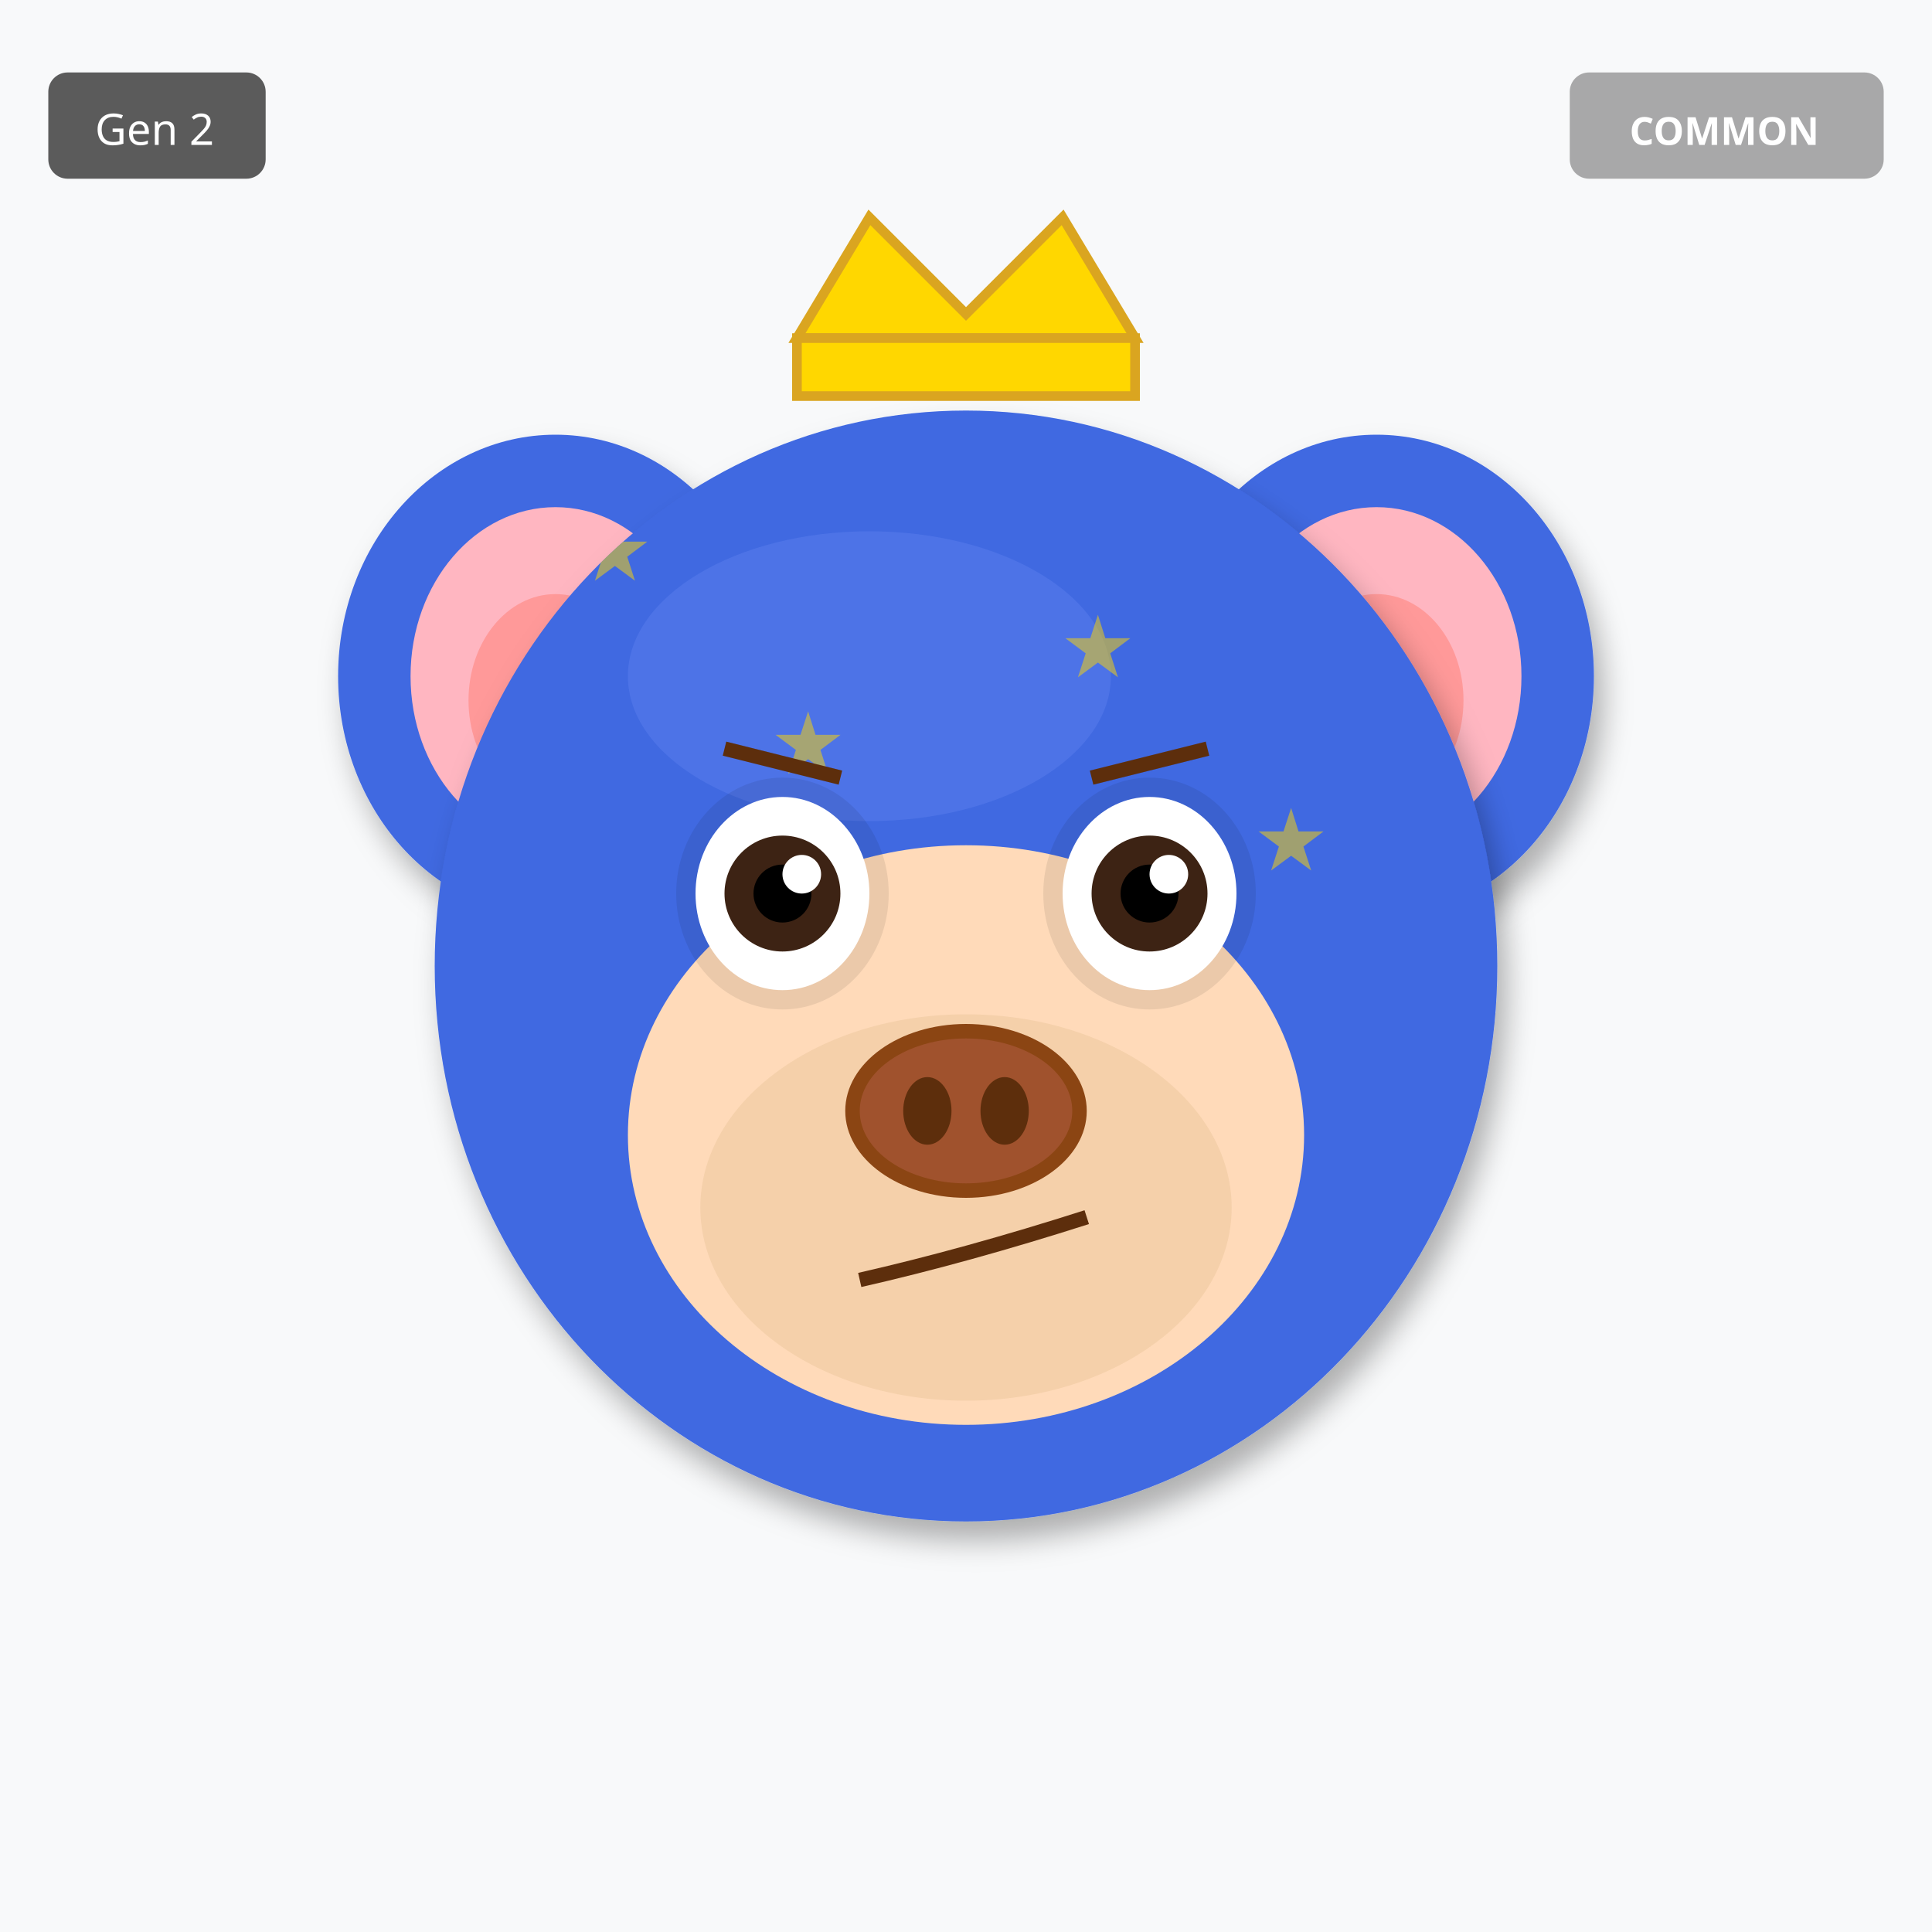
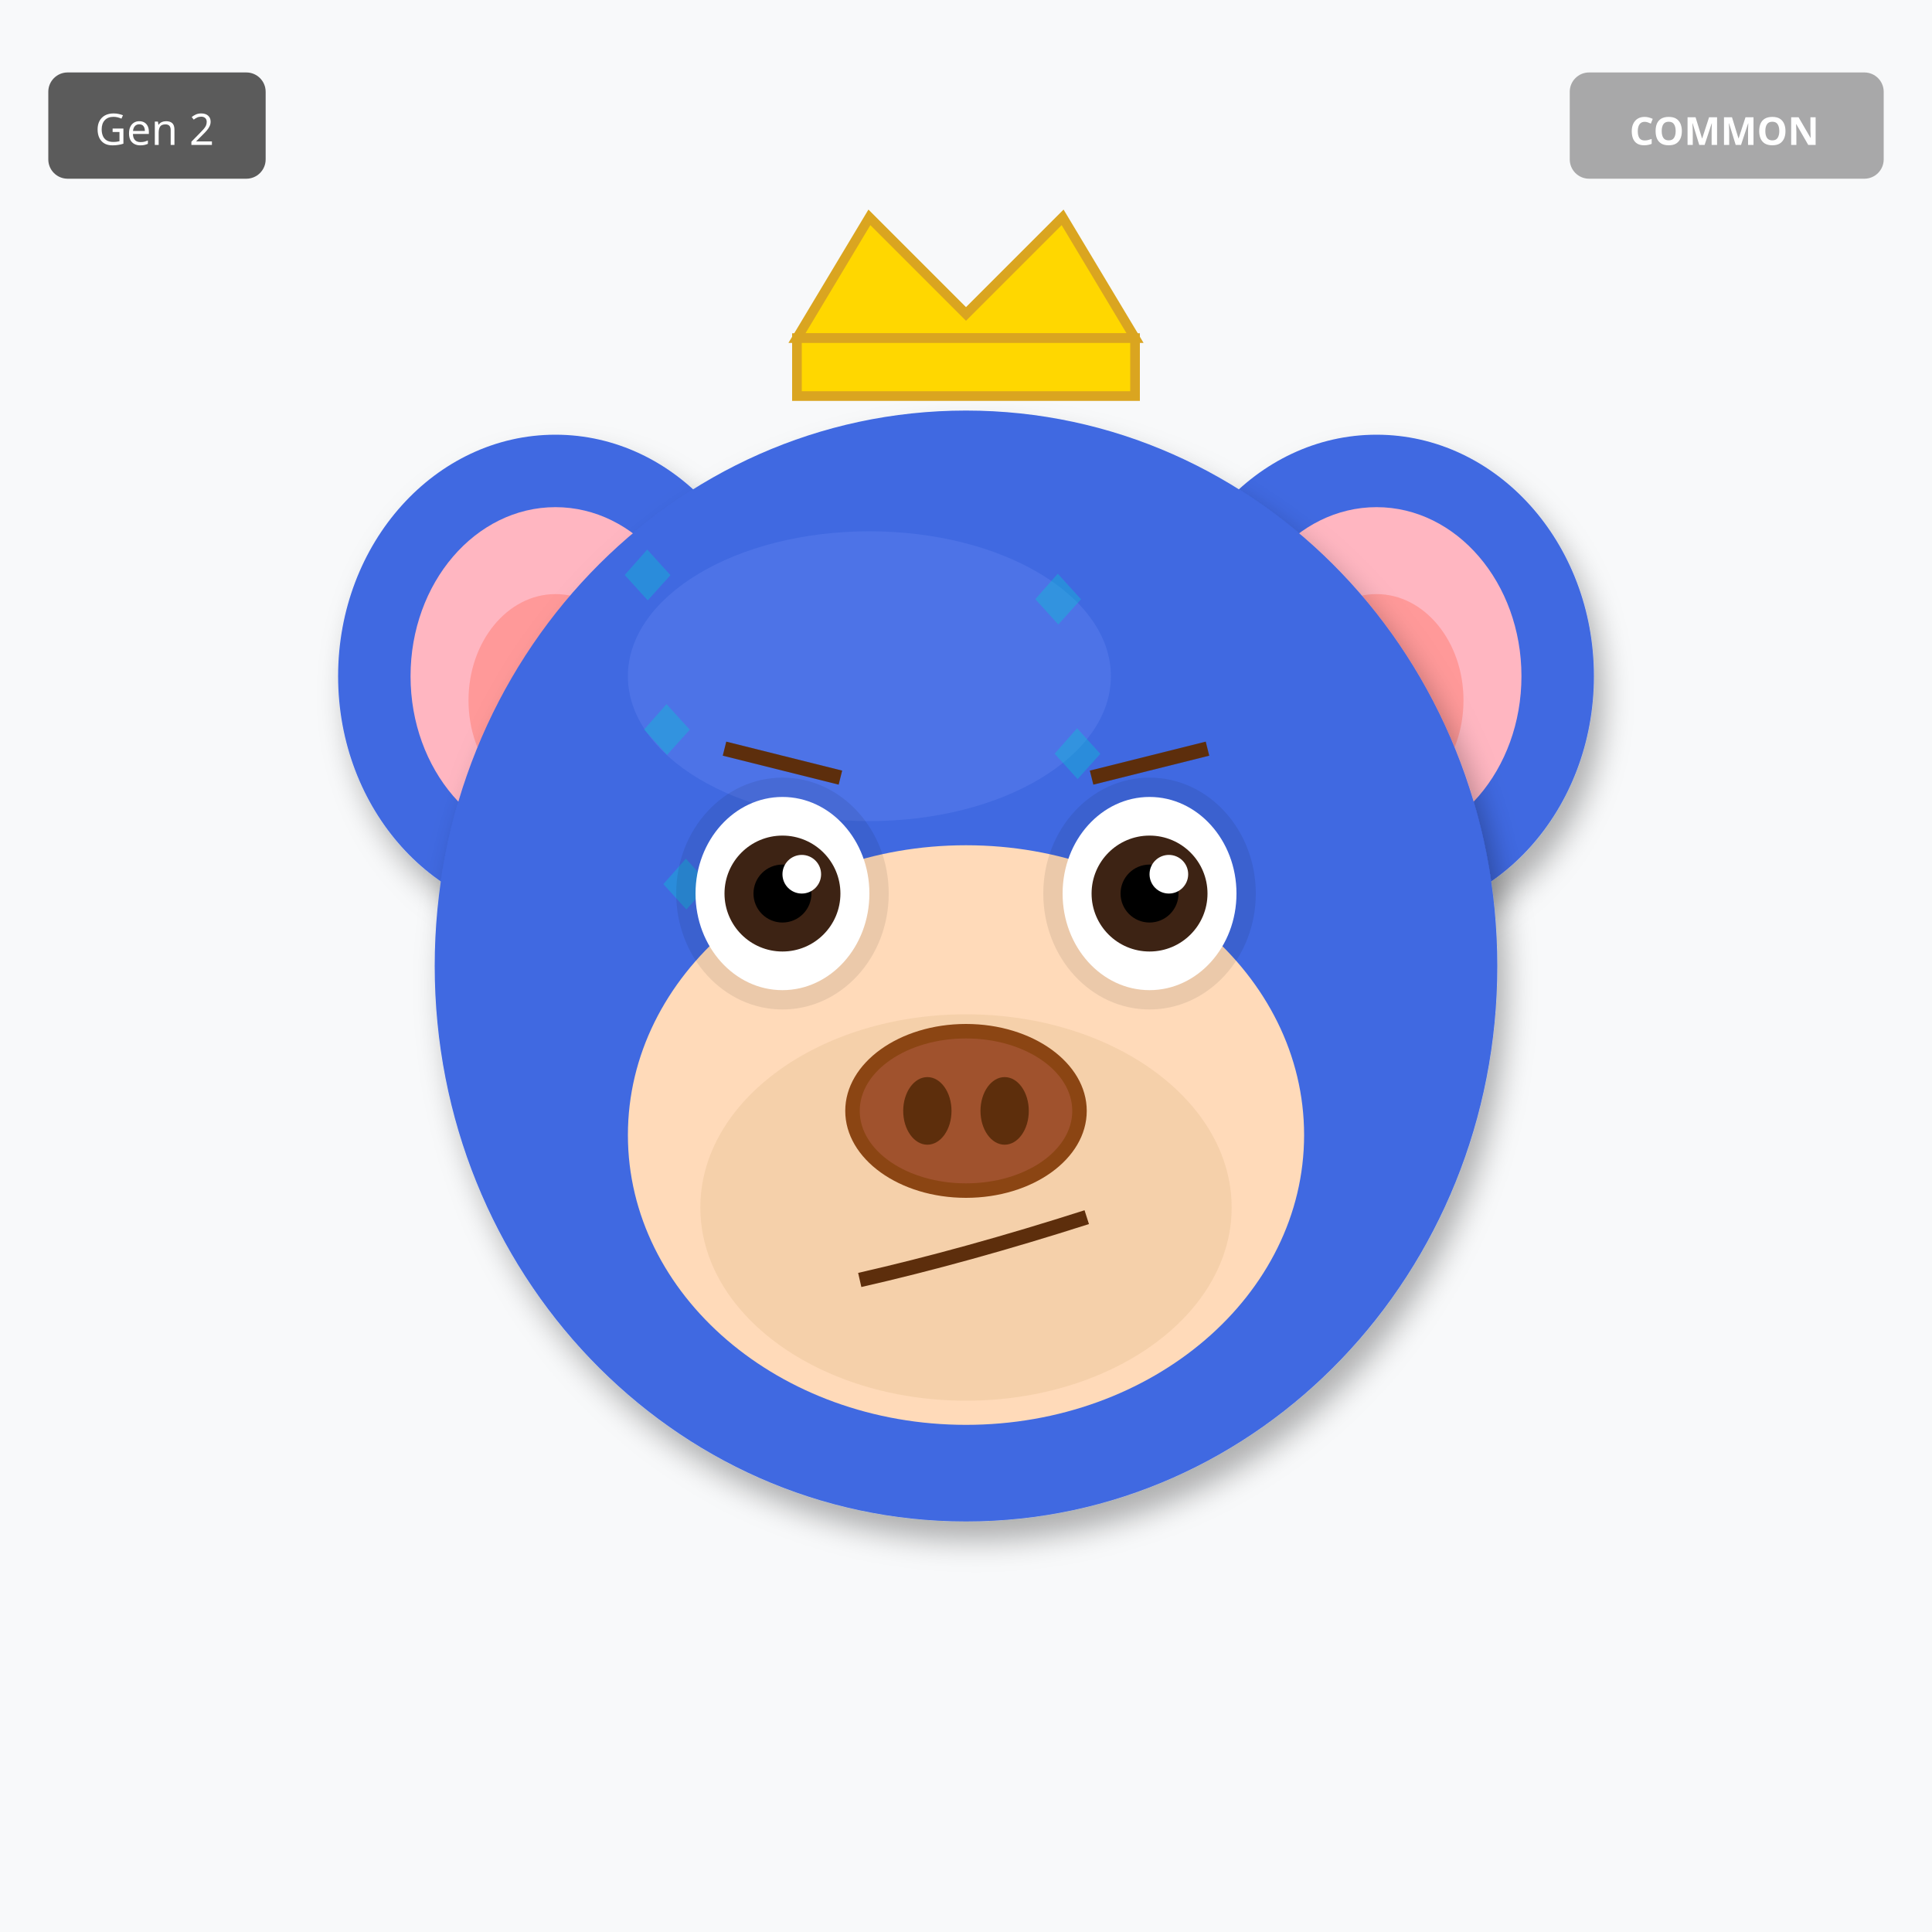
<svg xmlns="http://www.w3.org/2000/svg" width="400" height="400" viewBox="0 0 400 400">
  <defs>
    <filter id="shadow" x="-20%" y="-20%" width="140%" height="140%">
      <feDropShadow dx="2" dy="4" stdDeviation="3" flood-opacity="0.3" />
    </filter>
    <filter id="glow" x="-50%" y="-50%" width="200%" height="200%">
      <feGaussianBlur stdDeviation="8" result="blur" />
      <feMerge>
        <feMergeNode in="blur" />
        <feMergeNode in="SourceGraphic" />
      </feMerge>
    </filter>
    <linearGradient id="rainbow-body" x1="0%" y1="0%" x2="100%" y2="100%">
      <stop offset="0%" stop-color="#FF6B6B" />
      <stop offset="25%" stop-color="#FFE66D" />
      <stop offset="50%" stop-color="#4ECDC4" />
      <stop offset="75%" stop-color="#45B7D1" />
      <stop offset="100%" stop-color="#DDA0DD" />
    </linearGradient>
    <radialGradient id="galaxy-body" cx="30%" cy="30%">
      <stop offset="0%" stop-color="#E6E6FA" />
      <stop offset="50%" stop-color="#9370DB" />
      <stop offset="100%" stop-color="#1A0033" />
    </radialGradient>
    <linearGradient id="holo-body" x1="0%" y1="0%" x2="100%" y2="100%">
      <stop offset="0%" stop-color="#FF00FF" />
      <stop offset="50%" stop-color="#00FFFF" />
      <stop offset="100%" stop-color="#FFFF00" />
    </linearGradient>
    <linearGradient id="sky-gradient" x1="0%" y1="0%" x2="0%" y2="100%">
      <stop offset="0%" stop-color="#87CEEB" />
      <stop offset="100%" stop-color="#E0F4FF" />
    </linearGradient>
    <linearGradient id="grass-gradient" x1="0%" y1="0%" x2="0%" y2="100%">
      <stop offset="0%" stop-color="#90EE90" />
      <stop offset="100%" stop-color="#228B22" />
    </linearGradient>
    <linearGradient id="sunset-gradient" x1="0%" y1="0%" x2="0%" y2="100%">
      <stop offset="0%" stop-color="#FF6B6B" />
      <stop offset="50%" stop-color="#FFE66D" />
      <stop offset="100%" stop-color="#4ECDC4" />
    </linearGradient>
    <linearGradient id="aurora-gradient" x1="0%" y1="0%" x2="100%" y2="100%">
      <stop offset="0%" stop-color="#0D1B2A" />
      <stop offset="30%" stop-color="#00FF7F" />
      <stop offset="70%" stop-color="#FF00FF" />
      <stop offset="100%" stop-color="#0D1B2A" />
    </linearGradient>
    <radialGradient id="multiverse-gradient" cx="50%" cy="50%">
      <stop offset="0%" stop-color="#FFD700" />
      <stop offset="40%" stop-color="#FF00FF" />
      <stop offset="70%" stop-color="#00FFFF" />
      <stop offset="100%" stop-color="#000" />
    </radialGradient>
    <linearGradient id="rift-gradient" x1="0%" y1="0%" x2="100%" y2="100%">
      <stop offset="0%" stop-color="#000" />
      <stop offset="30%" stop-color="#9400D3" />
      <stop offset="50%" stop-color="#00FFFF" />
      <stop offset="70%" stop-color="#9400D3" />
      <stop offset="100%" stop-color="#000" />
    </linearGradient>
    <linearGradient id="heaven-gradient" x1="0%" y1="0%" x2="0%" y2="100%">
      <stop offset="0%" stop-color="#FFF" />
      <stop offset="50%" stop-color="#FFD700" stop-opacity="0.3" />
      <stop offset="100%" stop-color="#F0F8FF" />
    </linearGradient>
    <clipPath id="head-clip">
      <ellipse cx="200" cy="200" rx="110" ry="115" />
    </clipPath>
  </defs>
  <rect width="400" height="400" fill="#F8F9FA" />
  <ellipse cx="115" cy="140" rx="45" ry="50" fill="#4169E1" filter="url(#shadow)" />
  <ellipse cx="115" cy="140" rx="30" ry="35" fill="#FFB6C1" />
  <ellipse cx="115" cy="145" rx="18" ry="22" fill="#FF9999" />
  <ellipse cx="285" cy="140" rx="45" ry="50" fill="#4169E1" filter="url(#shadow)" />
  <ellipse cx="285" cy="140" rx="30" ry="35" fill="#FFB6C1" />
  <ellipse cx="285" cy="145" rx="18" ry="22" fill="#FF9999" />
  <ellipse cx="200" cy="200" rx="110" ry="115" fill="#4169E1" filter="url(#shadow)" />
  <ellipse cx="180" cy="140" rx="50" ry="30" fill="#6B8BF5" opacity="0.3" />
  <g clip-path="url(#head-clip)">
-     <text x="120" y="120" font-size="18" fill="#FFD700" opacity="0.5">★</text>
-     <text x="220" y="140" font-size="18" fill="#FFD700" opacity="0.5">★</text>
-     <text x="160" y="160" font-size="18" fill="#FFD700" opacity="0.5">★</text>
-     <text x="260" y="180" font-size="18" fill="#FFD700" opacity="0.5">★</text>
-     <text x="200" y="200" font-size="18" fill="#FFD700" opacity="0.5">★</text>
-     <text x="140" y="220" font-size="18" fill="#FFD700" opacity="0.5">★</text>
-     <text x="240" y="240" font-size="18" fill="#FFD700" opacity="0.5">★</text>
-     <text x="180" y="260" font-size="18" fill="#FFD700" opacity="0.5">★</text>
+     <text x="125" y="125" font-size="18" fill="#00CED1" opacity="0.35">◆</text>
+     <text x="202" y="216" font-size="18" fill="#00CED1" opacity="0.35">◆</text>
+     <text x="129" y="157" font-size="18" fill="#00CED1" opacity="0.35">◆</text>
+     <text x="206" y="248" font-size="18" fill="#00CED1" opacity="0.35">◆</text>
+     <text x="133" y="189" font-size="18" fill="#00CED1" opacity="0.35">◆</text>
+     <text x="210" y="130" font-size="18" fill="#00CED1" opacity="0.35">◆</text>
+     <text x="137" y="221" font-size="18" fill="#00CED1" opacity="0.35">◆</text>
+     <text x="214" y="162" font-size="18" fill="#00CED1" opacity="0.35">◆</text>
  </g>
  <ellipse cx="200" cy="235" rx="70" ry="60" fill="#FFDAB9" />
  <ellipse cx="200" cy="250" rx="55" ry="40" fill="#DEB887" opacity="0.3" />
  <ellipse cx="162" cy="185" rx="22" ry="24" fill="#000" opacity="0.08" />
  <ellipse cx="238" cy="185" rx="22" ry="24" fill="#000" opacity="0.08" />
  <ellipse cx="162" cy="185" rx="18" ry="20" fill="white" />
  <circle cx="162" cy="185" r="12" fill="#3D2314" />
  <circle cx="162" cy="185" r="6" fill="#000" />
  <circle cx="166" cy="181" r="4" fill="white" />
  <ellipse cx="238" cy="185" rx="18" ry="20" fill="white" />
  <circle cx="238" cy="185" r="12" fill="#3D2314" />
  <circle cx="238" cy="185" r="6" fill="#000" />
  <circle cx="242" cy="181" r="4" fill="white" />
  <g>
    <ellipse cx="200" cy="230" rx="25" ry="18" fill="#8B4513" />
    <ellipse cx="200" cy="230" rx="22" ry="15" fill="#A0522D" />
    <ellipse cx="192" cy="230" rx="5" ry="7" fill="#5D2E0C" />
    <ellipse cx="208" cy="230" rx="5" ry="7" fill="#5D2E0C" />
  </g>
  <path d="M178 265 Q200 260 225 252" stroke="#5D2E0C" stroke-width="3" fill="none" />
  <line x1="150" y1="155" x2="174" y2="161" stroke="#5D2E0C" stroke-width="3" />
  <line x1="226" y1="161" x2="250" y2="155" stroke="#5D2E0C" stroke-width="3" />
  <polygon points="165,70 180,45 200,65 220,45 235,70" fill="#FFD700" stroke="#DAA520" stroke-width="2" />
  <rect x="165" y="70" width="70" height="12" fill="#FFD700" stroke="#DAA520" stroke-width="2" />
  <g transform="translate(325, 15)">
    <rect width="65" height="22" rx="4" fill="#A0A0A0" opacity="0.9" />
    <text x="32" y="15" font-size="8" fill="#FFF" text-anchor="middle" font-family="sans-serif" font-weight="bold">COMMON</text>
  </g>
  <g transform="translate(10, 15)">
    <rect width="45" height="22" rx="4" fill="#333" opacity="0.8" />
    <text x="22" y="15" font-size="9" fill="#FFF" text-anchor="middle" font-family="sans-serif">Gen 2</text>
  </g>
</svg>
